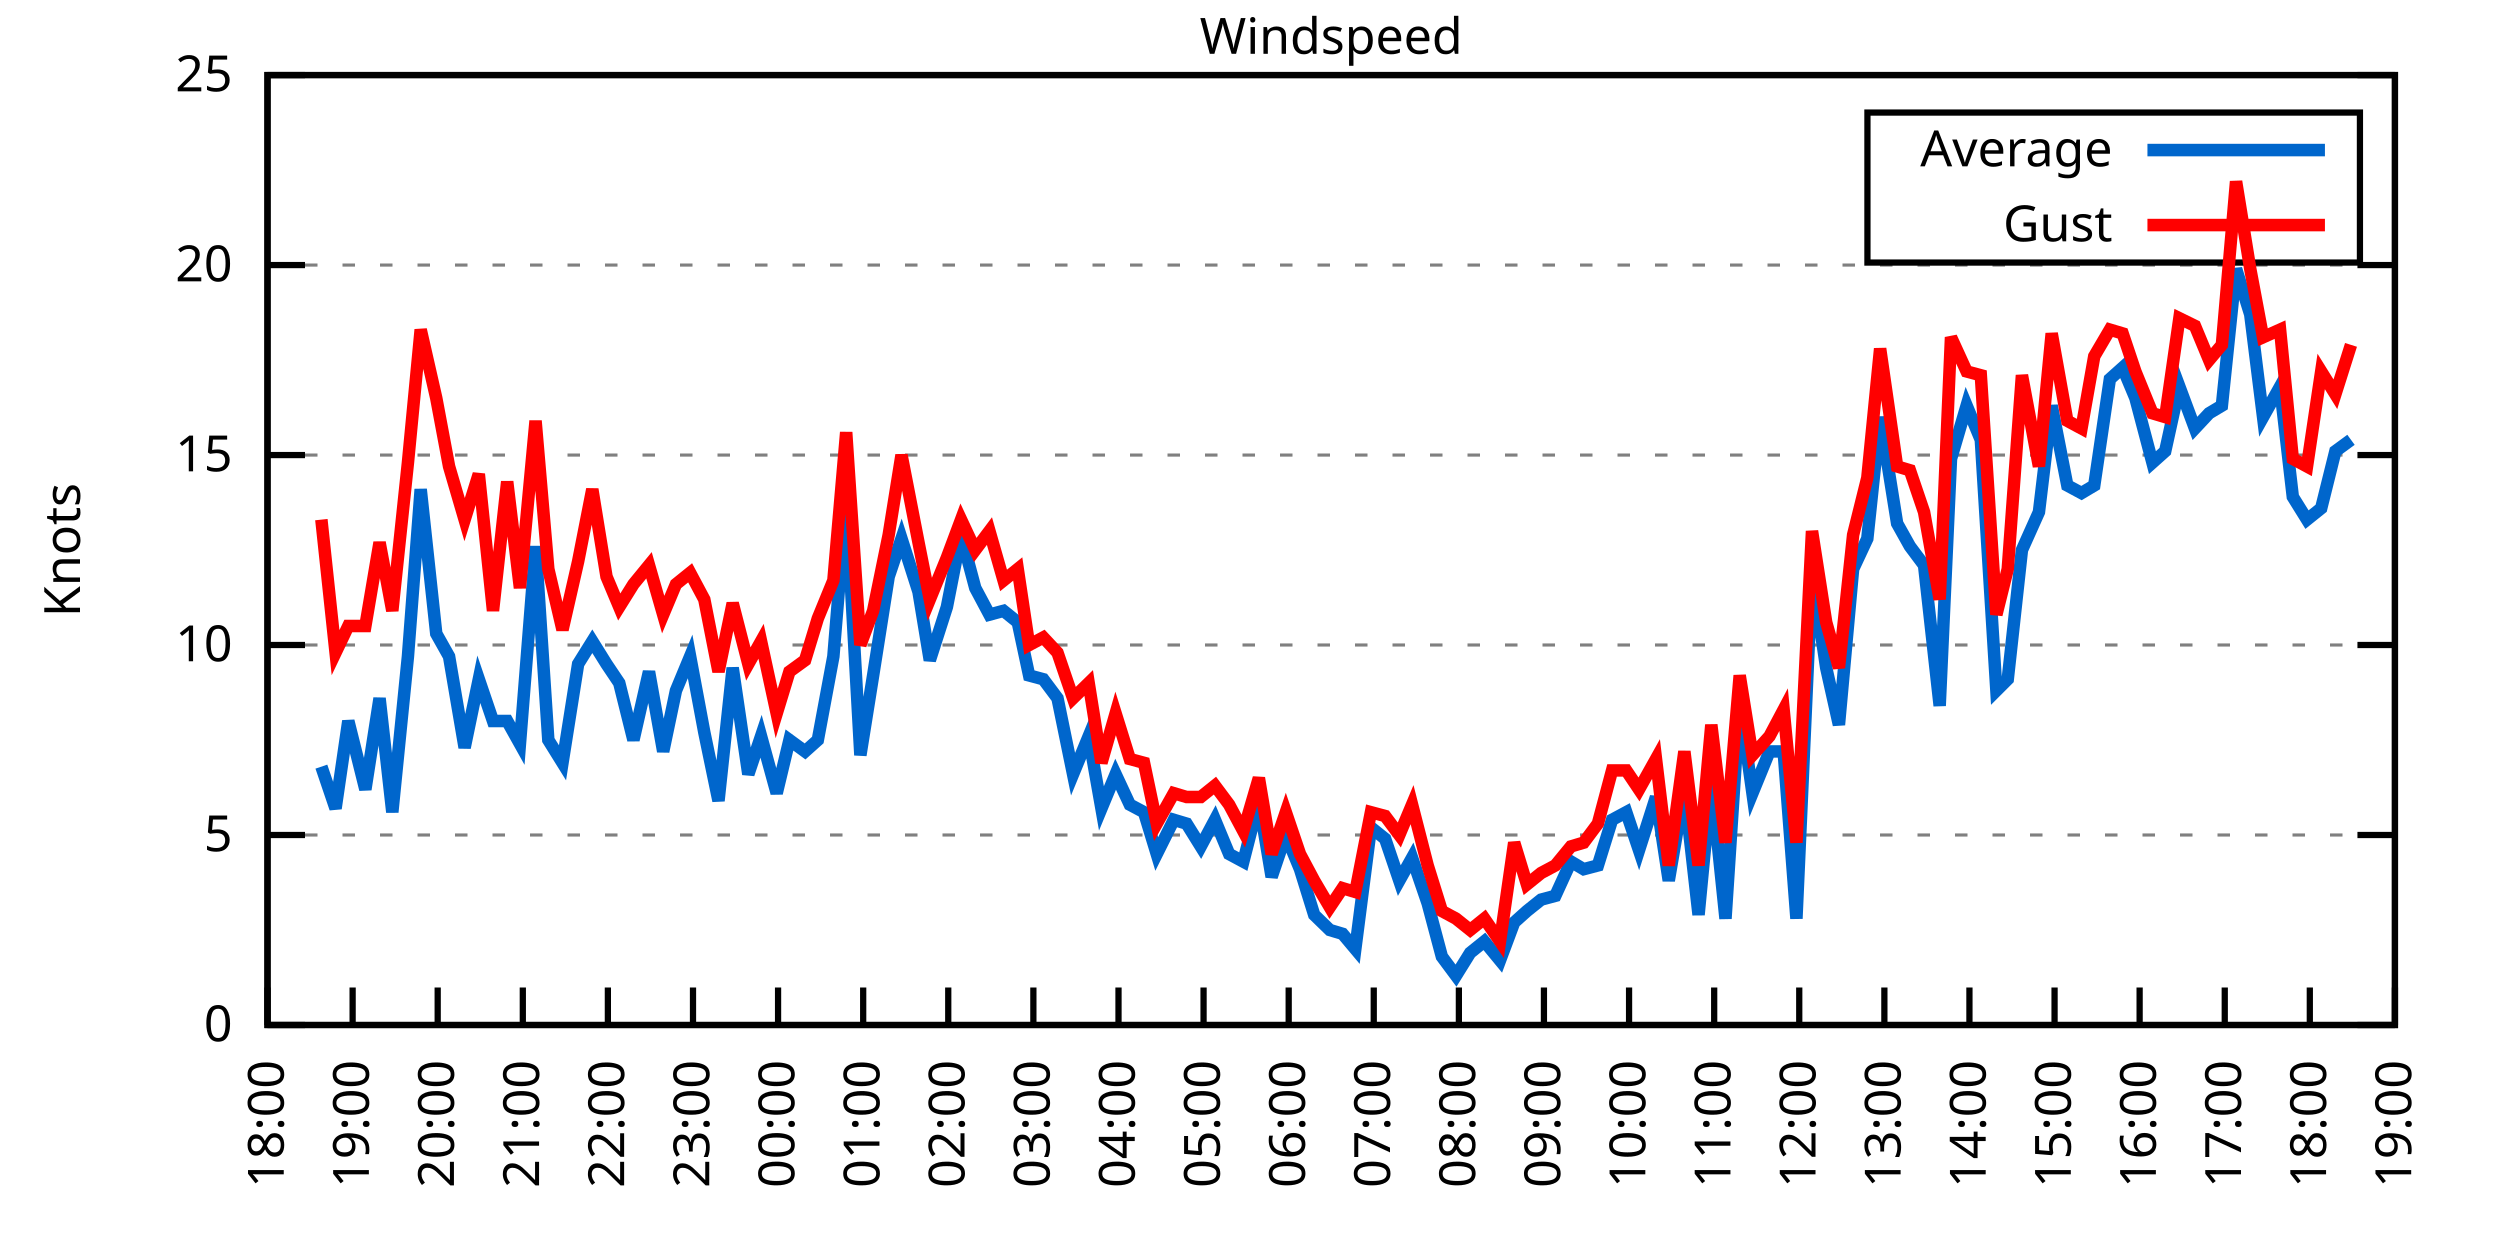
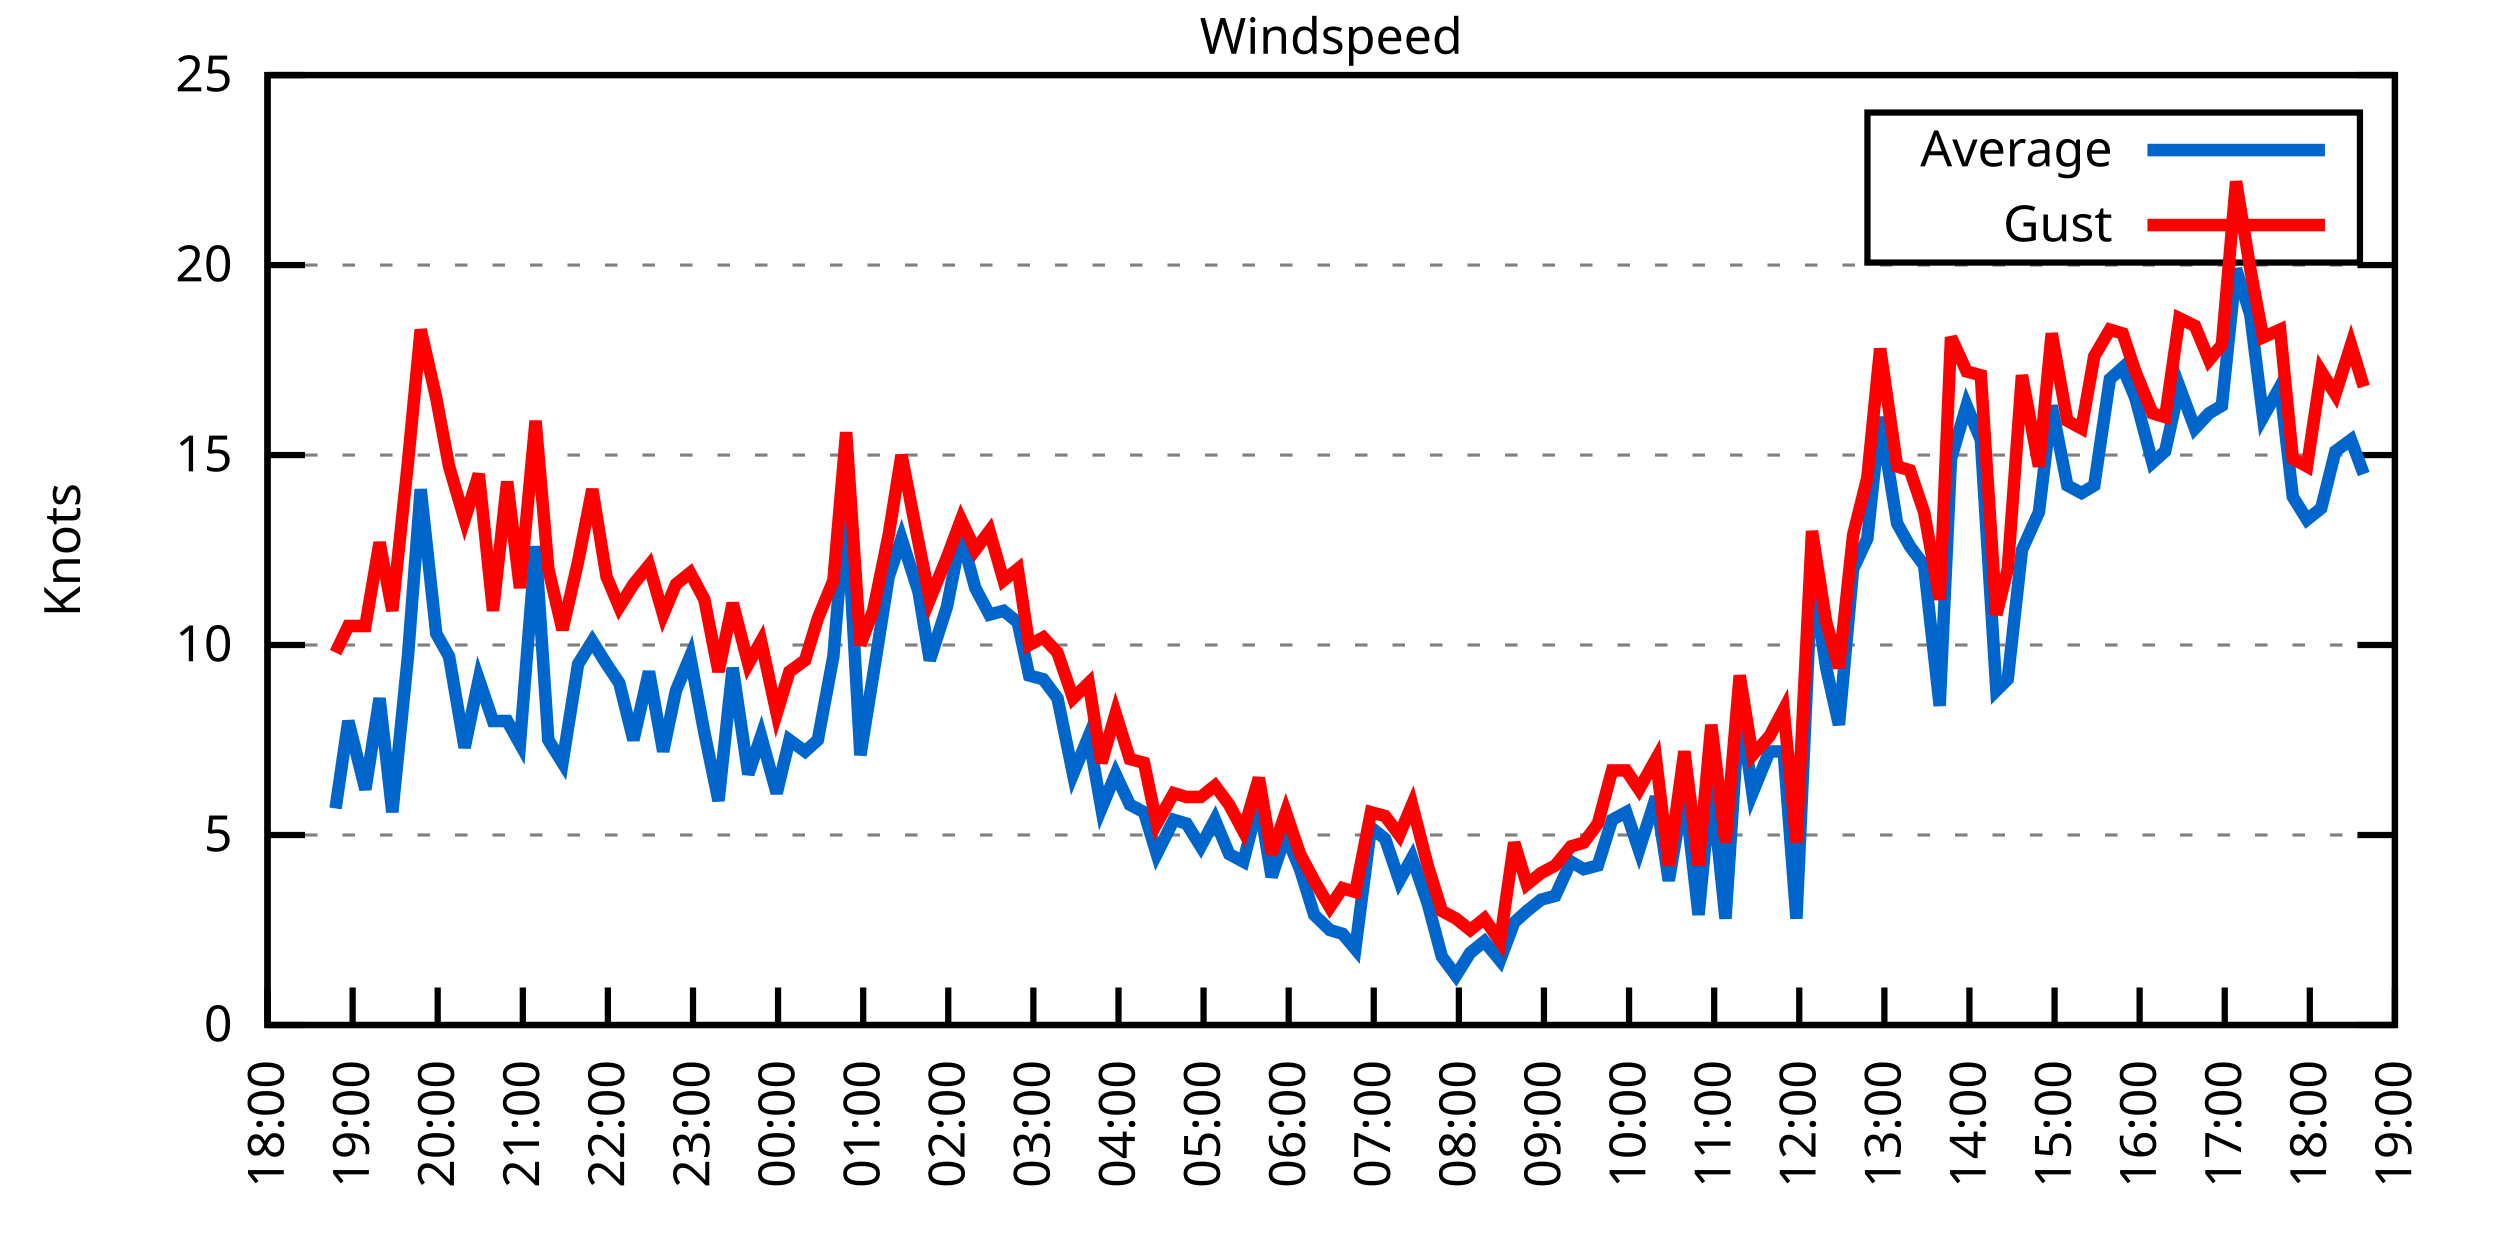
<svg xmlns="http://www.w3.org/2000/svg" xmlns:xlink="http://www.w3.org/1999/xlink" width="400" height="200" viewBox="0 0 400 200">
  <g id="gnuplot_canvas">
    <rect x="0" y="0" width="400" height="200" fill="none" />
    <defs>
      <circle id="gpDot" r="0.5" stroke-width="0.5" stroke="currentColor" />
      <path id="gpPt0" stroke-width="0.333" stroke="currentColor" d="M-1,0 h2 M0,-1 v2" />
      <path id="gpPt1" stroke-width="0.333" stroke="currentColor" d="M-1,-1 L1,1 M1,-1 L-1,1" />
      <path id="gpPt2" stroke-width="0.333" stroke="currentColor" d="M-1,0 L1,0 M0,-1 L0,1 M-1,-1 L1,1 M-1,1 L1,-1" />
      <rect id="gpPt3" stroke-width="0.333" stroke="currentColor" x="-1" y="-1" width="2" height="2" />
      <rect id="gpPt4" stroke-width="0.333" stroke="currentColor" fill="currentColor" x="-1" y="-1" width="2" height="2" />
      <circle id="gpPt5" stroke-width="0.333" stroke="currentColor" cx="0" cy="0" r="1" />
      <use xlink:href="#gpPt5" id="gpPt6" fill="currentColor" stroke="none" />
      <path id="gpPt7" stroke-width="0.333" stroke="currentColor" d="M0,-1.33 L-1.33,0.67 L1.33,0.67 z" />
      <use xlink:href="#gpPt7" id="gpPt8" fill="currentColor" stroke="none" />
      <use xlink:href="#gpPt7" id="gpPt9" stroke="currentColor" transform="rotate(180)" />
      <use xlink:href="#gpPt9" id="gpPt10" fill="currentColor" stroke="none" />
      <use xlink:href="#gpPt3" id="gpPt11" stroke="currentColor" transform="rotate(45)" />
      <use xlink:href="#gpPt11" id="gpPt12" fill="currentColor" stroke="none" />
      <path id="gpPt13" stroke-width="0.333" stroke="currentColor" d="M0,1.330 L1.265,0.411 L0.782,-1.067 L-0.782,-1.076 L-1.265,0.411 z" />
      <use xlink:href="#gpPt13" id="gpPt14" fill="currentColor" stroke="none" />
      <filter id="textbox" filterUnits="objectBoundingBox" x="0" y="0" height="1" width="1">
        <feFlood flood-color="white" flood-opacity="1" result="bgnd" />
        <feComposite in="SourceGraphic" in2="bgnd" operator="atop" />
      </filter>
      <filter id="greybox" filterUnits="objectBoundingBox" x="0" y="0" height="1" width="1">
        <feFlood flood-color="lightgrey" flood-opacity="1" result="grey" />
        <feComposite in="SourceGraphic" in2="grey" operator="atop" />
      </filter>
    </defs>
    <g fill="none" color="white" stroke="currentColor" stroke-width="1.00" stroke-linecap="butt" stroke-linejoin="miter">
</g>
    <g fill="none" color="black" stroke="currentColor" stroke-width="1.00" stroke-linecap="butt" stroke-linejoin="miter">
      <g stroke="none" shape-rendering="crispEdges">
        <polygon fill="rgb(255, 255, 255)" points="42.80,164.00 383.18,164.00 383.18,12.02 42.80,12.02 " />
      </g>
    </g>
    <g fill="none" color="black" stroke="currentColor" stroke-width="1.00" stroke-linecap="butt" stroke-linejoin="miter">
</g>
    <g fill="none" color="black" stroke="black" stroke-width="0.50" stroke-linecap="butt" stroke-linejoin="miter">
</g>
    <g fill="none" color="gray" stroke="currentColor" stroke-width="0.50" stroke-linecap="butt" stroke-linejoin="miter">
      <path stroke="gray" stroke-dasharray="2,4" class="gridline" d="M42.80,164.00 L383.19,164.00  " />
    </g>
    <g fill="none" color="gray" stroke="gray" stroke-width="1.00" stroke-linecap="butt" stroke-linejoin="miter">
</g>
    <g fill="none" color="black" stroke="currentColor" stroke-width="1.00" stroke-linecap="butt" stroke-linejoin="miter">
      <path stroke="black" d="M42.80,164.00 L48.80,164.00 M383.19,164.00 L377.19,164.00  " />
      <g transform="translate(37.20,166.60)" stroke="none" fill="black" font-family="Sans" font-size="8.00" text-anchor="end">
        <text>
          <tspan font-family="Sans"> 0</tspan>
        </text>
      </g>
    </g>
    <g fill="none" color="black" stroke="currentColor" stroke-width="1.00" stroke-linecap="butt" stroke-linejoin="miter">
</g>
    <g fill="none" color="black" stroke="black" stroke-width="0.50" stroke-linecap="butt" stroke-linejoin="miter">
</g>
    <g fill="none" color="gray" stroke="currentColor" stroke-width="0.50" stroke-linecap="butt" stroke-linejoin="miter">
      <path stroke="gray" stroke-dasharray="2,4" class="gridline" d="M42.80,133.60 L383.19,133.60  " />
    </g>
    <g fill="none" color="gray" stroke="gray" stroke-width="1.00" stroke-linecap="butt" stroke-linejoin="miter">
</g>
    <g fill="none" color="black" stroke="currentColor" stroke-width="1.00" stroke-linecap="butt" stroke-linejoin="miter">
      <path stroke="black" d="M42.80,133.60 L48.80,133.60 M383.19,133.60 L377.19,133.60  " />
      <g transform="translate(37.20,136.20)" stroke="none" fill="black" font-family="Sans" font-size="8.00" text-anchor="end">
        <text>
          <tspan font-family="Sans"> 5</tspan>
        </text>
      </g>
    </g>
    <g fill="none" color="black" stroke="currentColor" stroke-width="1.00" stroke-linecap="butt" stroke-linejoin="miter">
</g>
    <g fill="none" color="black" stroke="black" stroke-width="0.50" stroke-linecap="butt" stroke-linejoin="miter">
</g>
    <g fill="none" color="gray" stroke="currentColor" stroke-width="0.50" stroke-linecap="butt" stroke-linejoin="miter">
      <path stroke="gray" stroke-dasharray="2,4" class="gridline" d="M42.80,103.20 L383.19,103.20  " />
    </g>
    <g fill="none" color="gray" stroke="gray" stroke-width="1.00" stroke-linecap="butt" stroke-linejoin="miter">
</g>
    <g fill="none" color="black" stroke="currentColor" stroke-width="1.00" stroke-linecap="butt" stroke-linejoin="miter">
      <path stroke="black" d="M42.80,103.20 L48.80,103.20 M383.19,103.20 L377.19,103.20  " />
      <g transform="translate(37.20,105.80)" stroke="none" fill="black" font-family="Sans" font-size="8.00" text-anchor="end">
        <text>
          <tspan font-family="Sans"> 10</tspan>
        </text>
      </g>
    </g>
    <g fill="none" color="black" stroke="currentColor" stroke-width="1.00" stroke-linecap="butt" stroke-linejoin="miter">
</g>
    <g fill="none" color="black" stroke="black" stroke-width="0.50" stroke-linecap="butt" stroke-linejoin="miter">
</g>
    <g fill="none" color="gray" stroke="currentColor" stroke-width="0.50" stroke-linecap="butt" stroke-linejoin="miter">
      <path stroke="gray" stroke-dasharray="2,4" class="gridline" d="M42.80,72.81 L383.19,72.81  " />
    </g>
    <g fill="none" color="gray" stroke="gray" stroke-width="1.00" stroke-linecap="butt" stroke-linejoin="miter">
</g>
    <g fill="none" color="black" stroke="currentColor" stroke-width="1.00" stroke-linecap="butt" stroke-linejoin="miter">
      <path stroke="black" d="M42.80,72.81 L48.80,72.81 M383.19,72.81 L377.19,72.81  " />
      <g transform="translate(37.20,75.41)" stroke="none" fill="black" font-family="Sans" font-size="8.00" text-anchor="end">
        <text>
          <tspan font-family="Sans"> 15</tspan>
        </text>
      </g>
    </g>
    <g fill="none" color="black" stroke="currentColor" stroke-width="1.00" stroke-linecap="butt" stroke-linejoin="miter">
</g>
    <g fill="none" color="black" stroke="black" stroke-width="0.50" stroke-linecap="butt" stroke-linejoin="miter">
</g>
    <g fill="none" color="gray" stroke="currentColor" stroke-width="0.50" stroke-linecap="butt" stroke-linejoin="miter">
      <path stroke="gray" stroke-dasharray="2,4" class="gridline" d="M42.80,42.41 L383.19,42.41  " />
    </g>
    <g fill="none" color="gray" stroke="gray" stroke-width="1.00" stroke-linecap="butt" stroke-linejoin="miter">
</g>
    <g fill="none" color="black" stroke="currentColor" stroke-width="1.00" stroke-linecap="butt" stroke-linejoin="miter">
      <path stroke="black" d="M42.80,42.41 L48.80,42.41 M383.19,42.41 L377.19,42.41  " />
      <g transform="translate(37.20,45.01)" stroke="none" fill="black" font-family="Sans" font-size="8.00" text-anchor="end">
        <text>
          <tspan font-family="Sans"> 20</tspan>
        </text>
      </g>
    </g>
    <g fill="none" color="black" stroke="currentColor" stroke-width="1.00" stroke-linecap="butt" stroke-linejoin="miter">
</g>
    <g fill="none" color="black" stroke="black" stroke-width="0.50" stroke-linecap="butt" stroke-linejoin="miter">
</g>
    <g fill="none" color="gray" stroke="currentColor" stroke-width="0.50" stroke-linecap="butt" stroke-linejoin="miter">
      <path stroke="gray" stroke-dasharray="2,4" class="gridline" d="M42.80,12.01 L383.19,12.01  " />
    </g>
    <g fill="none" color="gray" stroke="gray" stroke-width="1.00" stroke-linecap="butt" stroke-linejoin="miter">
</g>
    <g fill="none" color="black" stroke="currentColor" stroke-width="1.00" stroke-linecap="butt" stroke-linejoin="miter">
      <path stroke="black" d="M42.80,12.01 L48.80,12.01 M383.19,12.01 L377.19,12.01  " />
      <g transform="translate(37.20,14.61)" stroke="none" fill="black" font-family="Sans" font-size="8.00" text-anchor="end">
        <text>
          <tspan font-family="Sans"> 25</tspan>
        </text>
      </g>
    </g>
    <g fill="none" color="black" stroke="currentColor" stroke-width="1.00" stroke-linecap="butt" stroke-linejoin="miter">
      <path stroke="black" d="M42.80,164.00 L42.80,158.00  " />
      <g transform="translate(45.40,169.60) rotate(270.00)" stroke="none" fill="black" font-family="Sans" font-size="8.00" text-anchor="end">
        <text>
          <tspan font-family="Sans">18:00</tspan>
        </text>
      </g>
    </g>
    <g fill="none" color="black" stroke="currentColor" stroke-width="1.00" stroke-linecap="butt" stroke-linejoin="miter">
      <path stroke="black" d="M56.42,164.00 L56.42,158.00  " />
      <g transform="translate(59.02,169.60) rotate(270.00)" stroke="none" fill="black" font-family="Sans" font-size="8.00" text-anchor="end">
        <text>
          <tspan font-family="Sans">19:00</tspan>
        </text>
      </g>
    </g>
    <g fill="none" color="black" stroke="currentColor" stroke-width="1.00" stroke-linecap="butt" stroke-linejoin="miter">
      <path stroke="black" d="M70.03,164.00 L70.03,158.00  " />
      <g transform="translate(72.63,169.60) rotate(270.00)" stroke="none" fill="black" font-family="Sans" font-size="8.00" text-anchor="end">
        <text>
          <tspan font-family="Sans">20:00</tspan>
        </text>
      </g>
    </g>
    <g fill="none" color="black" stroke="currentColor" stroke-width="1.00" stroke-linecap="butt" stroke-linejoin="miter">
      <path stroke="black" d="M83.65,164.00 L83.65,158.00  " />
      <g transform="translate(86.25,169.60) rotate(270.00)" stroke="none" fill="black" font-family="Sans" font-size="8.00" text-anchor="end">
        <text>
          <tspan font-family="Sans">21:00</tspan>
        </text>
      </g>
    </g>
    <g fill="none" color="black" stroke="currentColor" stroke-width="1.00" stroke-linecap="butt" stroke-linejoin="miter">
      <path stroke="black" d="M97.26,164.00 L97.26,158.00  " />
      <g transform="translate(99.86,169.60) rotate(270.00)" stroke="none" fill="black" font-family="Sans" font-size="8.00" text-anchor="end">
        <text>
          <tspan font-family="Sans">22:00</tspan>
        </text>
      </g>
    </g>
    <g fill="none" color="black" stroke="currentColor" stroke-width="1.00" stroke-linecap="butt" stroke-linejoin="miter">
      <path stroke="black" d="M110.88,164.00 L110.88,158.00  " />
      <g transform="translate(113.48,169.60) rotate(270.00)" stroke="none" fill="black" font-family="Sans" font-size="8.00" text-anchor="end">
        <text>
          <tspan font-family="Sans">23:00</tspan>
        </text>
      </g>
    </g>
    <g fill="none" color="black" stroke="currentColor" stroke-width="1.00" stroke-linecap="butt" stroke-linejoin="miter">
      <path stroke="black" d="M124.49,164.00 L124.49,158.00  " />
      <g transform="translate(127.09,169.60) rotate(270.00)" stroke="none" fill="black" font-family="Sans" font-size="8.00" text-anchor="end">
        <text>
          <tspan font-family="Sans">00:00</tspan>
        </text>
      </g>
    </g>
    <g fill="none" color="black" stroke="currentColor" stroke-width="1.00" stroke-linecap="butt" stroke-linejoin="miter">
      <path stroke="black" d="M138.11,164.00 L138.11,158.00  " />
      <g transform="translate(140.71,169.60) rotate(270.00)" stroke="none" fill="black" font-family="Sans" font-size="8.00" text-anchor="end">
        <text>
          <tspan font-family="Sans">01:00</tspan>
        </text>
      </g>
    </g>
    <g fill="none" color="black" stroke="currentColor" stroke-width="1.00" stroke-linecap="butt" stroke-linejoin="miter">
      <path stroke="black" d="M151.72,164.00 L151.72,158.00  " />
      <g transform="translate(154.32,169.60) rotate(270.00)" stroke="none" fill="black" font-family="Sans" font-size="8.00" text-anchor="end">
        <text>
          <tspan font-family="Sans">02:00</tspan>
        </text>
      </g>
    </g>
    <g fill="none" color="black" stroke="currentColor" stroke-width="1.00" stroke-linecap="butt" stroke-linejoin="miter">
      <path stroke="black" d="M165.34,164.00 L165.34,158.00  " />
      <g transform="translate(167.94,169.60) rotate(270.00)" stroke="none" fill="black" font-family="Sans" font-size="8.00" text-anchor="end">
        <text>
          <tspan font-family="Sans">03:00</tspan>
        </text>
      </g>
    </g>
    <g fill="none" color="black" stroke="currentColor" stroke-width="1.00" stroke-linecap="butt" stroke-linejoin="miter">
      <path stroke="black" d="M178.96,164.00 L178.96,158.00  " />
      <g transform="translate(181.56,169.60) rotate(270.00)" stroke="none" fill="black" font-family="Sans" font-size="8.00" text-anchor="end">
        <text>
          <tspan font-family="Sans">04:00</tspan>
        </text>
      </g>
    </g>
    <g fill="none" color="black" stroke="currentColor" stroke-width="1.00" stroke-linecap="butt" stroke-linejoin="miter">
      <path stroke="black" d="M192.57,164.00 L192.57,158.00  " />
      <g transform="translate(195.17,169.60) rotate(270.00)" stroke="none" fill="black" font-family="Sans" font-size="8.00" text-anchor="end">
        <text>
          <tspan font-family="Sans">05:00</tspan>
        </text>
      </g>
    </g>
    <g fill="none" color="black" stroke="currentColor" stroke-width="1.00" stroke-linecap="butt" stroke-linejoin="miter">
      <path stroke="black" d="M206.19,164.00 L206.19,158.00  " />
      <g transform="translate(208.79,169.60) rotate(270.00)" stroke="none" fill="black" font-family="Sans" font-size="8.00" text-anchor="end">
        <text>
          <tspan font-family="Sans">06:00</tspan>
        </text>
      </g>
    </g>
    <g fill="none" color="black" stroke="currentColor" stroke-width="1.00" stroke-linecap="butt" stroke-linejoin="miter">
      <path stroke="black" d="M219.80,164.00 L219.80,158.00  " />
      <g transform="translate(222.40,169.60) rotate(270.00)" stroke="none" fill="black" font-family="Sans" font-size="8.00" text-anchor="end">
        <text>
          <tspan font-family="Sans">07:00</tspan>
        </text>
      </g>
    </g>
    <g fill="none" color="black" stroke="currentColor" stroke-width="1.00" stroke-linecap="butt" stroke-linejoin="miter">
      <path stroke="black" d="M233.42,164.00 L233.42,158.00  " />
      <g transform="translate(236.02,169.60) rotate(270.00)" stroke="none" fill="black" font-family="Sans" font-size="8.00" text-anchor="end">
        <text>
          <tspan font-family="Sans">08:00</tspan>
        </text>
      </g>
    </g>
    <g fill="none" color="black" stroke="currentColor" stroke-width="1.00" stroke-linecap="butt" stroke-linejoin="miter">
      <path stroke="black" d="M247.03,164.00 L247.03,158.00  " />
      <g transform="translate(249.63,169.60) rotate(270.00)" stroke="none" fill="black" font-family="Sans" font-size="8.00" text-anchor="end">
        <text>
          <tspan font-family="Sans">09:00</tspan>
        </text>
      </g>
    </g>
    <g fill="none" color="black" stroke="currentColor" stroke-width="1.00" stroke-linecap="butt" stroke-linejoin="miter">
      <path stroke="black" d="M260.65,164.00 L260.65,158.00  " />
      <g transform="translate(263.25,169.60) rotate(270.00)" stroke="none" fill="black" font-family="Sans" font-size="8.00" text-anchor="end">
        <text>
          <tspan font-family="Sans">10:00</tspan>
        </text>
      </g>
    </g>
    <g fill="none" color="black" stroke="currentColor" stroke-width="1.00" stroke-linecap="butt" stroke-linejoin="miter">
      <path stroke="black" d="M274.27,164.00 L274.27,158.00  " />
      <g transform="translate(276.87,169.60) rotate(270.00)" stroke="none" fill="black" font-family="Sans" font-size="8.00" text-anchor="end">
        <text>
          <tspan font-family="Sans">11:00</tspan>
        </text>
      </g>
    </g>
    <g fill="none" color="black" stroke="currentColor" stroke-width="1.00" stroke-linecap="butt" stroke-linejoin="miter">
      <path stroke="black" d="M287.88,164.00 L287.88,158.00  " />
      <g transform="translate(290.48,169.60) rotate(270.00)" stroke="none" fill="black" font-family="Sans" font-size="8.00" text-anchor="end">
        <text>
          <tspan font-family="Sans">12:00</tspan>
        </text>
      </g>
    </g>
    <g fill="none" color="black" stroke="currentColor" stroke-width="1.00" stroke-linecap="butt" stroke-linejoin="miter">
      <path stroke="black" d="M301.50,164.00 L301.50,158.00  " />
      <g transform="translate(304.10,169.60) rotate(270.00)" stroke="none" fill="black" font-family="Sans" font-size="8.00" text-anchor="end">
        <text>
          <tspan font-family="Sans">13:00</tspan>
        </text>
      </g>
    </g>
    <g fill="none" color="black" stroke="currentColor" stroke-width="1.00" stroke-linecap="butt" stroke-linejoin="miter">
      <path stroke="black" d="M315.11,164.00 L315.11,158.00  " />
      <g transform="translate(317.71,169.60) rotate(270.00)" stroke="none" fill="black" font-family="Sans" font-size="8.00" text-anchor="end">
        <text>
          <tspan font-family="Sans">14:00</tspan>
        </text>
      </g>
    </g>
    <g fill="none" color="black" stroke="currentColor" stroke-width="1.00" stroke-linecap="butt" stroke-linejoin="miter">
      <path stroke="black" d="M328.73,164.00 L328.73,158.00  " />
      <g transform="translate(331.33,169.60) rotate(270.00)" stroke="none" fill="black" font-family="Sans" font-size="8.00" text-anchor="end">
        <text>
          <tspan font-family="Sans">15:00</tspan>
        </text>
      </g>
    </g>
    <g fill="none" color="black" stroke="currentColor" stroke-width="1.00" stroke-linecap="butt" stroke-linejoin="miter">
      <path stroke="black" d="M342.34,164.00 L342.34,158.00  " />
      <g transform="translate(344.94,169.60) rotate(270.00)" stroke="none" fill="black" font-family="Sans" font-size="8.00" text-anchor="end">
        <text>
          <tspan font-family="Sans">16:00</tspan>
        </text>
      </g>
    </g>
    <g fill="none" color="black" stroke="currentColor" stroke-width="1.00" stroke-linecap="butt" stroke-linejoin="miter">
      <path stroke="black" d="M355.96,164.00 L355.96,158.00  " />
      <g transform="translate(358.56,169.60) rotate(270.00)" stroke="none" fill="black" font-family="Sans" font-size="8.00" text-anchor="end">
        <text>
          <tspan font-family="Sans">17:00</tspan>
        </text>
      </g>
    </g>
    <g fill="none" color="black" stroke="currentColor" stroke-width="1.00" stroke-linecap="butt" stroke-linejoin="miter">
      <path stroke="black" d="M369.57,164.00 L369.57,158.00  " />
      <g transform="translate(372.17,169.60) rotate(270.00)" stroke="none" fill="black" font-family="Sans" font-size="8.00" text-anchor="end">
        <text>
          <tspan font-family="Sans">18:00</tspan>
        </text>
      </g>
    </g>
    <g fill="none" color="black" stroke="currentColor" stroke-width="1.00" stroke-linecap="butt" stroke-linejoin="miter">
      <path stroke="black" d="M383.19,164.00 L383.19,158.00  " />
      <g transform="translate(385.79,169.60) rotate(270.00)" stroke="none" fill="black" font-family="Sans" font-size="8.00" text-anchor="end">
        <text>
          <tspan font-family="Sans">19:00</tspan>
        </text>
      </g>
    </g>
    <g fill="none" color="black" stroke="currentColor" stroke-width="1.00" stroke-linecap="butt" stroke-linejoin="miter">
</g>
    <g fill="none" color="black" stroke="currentColor" stroke-width="1.00" stroke-linecap="butt" stroke-linejoin="miter">
      <path stroke="black" d="M42.80,12.01 L42.80,164.00 L383.19,164.00 L383.19,12.01 L42.80,12.01 Z  " />
    </g>
    <g fill="none" color="black" stroke="currentColor" stroke-width="1.00" stroke-linecap="butt" stroke-linejoin="miter">
</g>
    <g fill="none" color="black" stroke="currentColor" stroke-width="1.00" stroke-linecap="butt" stroke-linejoin="miter">
      <path stroke="black" d="M298.79,42.01 L298.79,18.01 L377.59,18.01 L377.59,42.01 L298.79,42.01 Z  " />
    </g>
    <g id="Windspeed_plot_1">
      <g fill="none" color="white" stroke="black" stroke-width="2.00" stroke-linecap="butt" stroke-linejoin="miter">
</g>
      <g fill="none" color="black" stroke="currentColor" stroke-width="2.00" stroke-linecap="butt" stroke-linejoin="miter">
        <g transform="translate(337.99,26.61)" stroke="none" fill="black" font-family="Sans" font-size="8.00" text-anchor="end">
          <text>
            <tspan font-family="Sans">Average</tspan>
          </text>
        </g>
      </g>
      <g fill="none" color="black" stroke="currentColor" stroke-width="2.00" stroke-linecap="butt" stroke-linejoin="miter">
-         <path stroke="rgb(  0, 102, 204)" d="M343.59,24.01 L371.99,24.01 M51.42,122.66 L53.69,129.35 L55.73,115.36 L58.46,126.31 L60.73,111.72 L62.77,129.95   L65.27,105.03 L67.31,78.28 L69.80,101.38 L71.85,105.03 L74.34,119.62 L76.61,108.68 L78.88,115.36 L81.15,115.36   L83.19,119.01 L85.69,87.40 L87.73,118.40 L90.00,122.05 L92.50,106.24 L94.77,102.60 L97.04,106.24 L99.08,109.28   L101.35,118.40 L103.84,107.46 L106.11,120.23 L108.15,110.50 L110.42,105.03 L112.69,117.19 L114.96,128.13 L117.23,106.85   L119.73,123.87 L121.77,117.80 L124.27,126.91 L126.31,118.40 L128.81,120.23 L130.85,118.40 L133.34,105.03 L135.39,80.10   L137.66,120.83 L139.70,108.07 L142.19,92.26 L144.24,86.18 L146.96,94.69 L148.77,105.64 L151.50,97.12 L153.77,85.57   L156.04,94.08 L158.31,98.34 L160.57,97.73 L162.84,99.56 L164.66,108.07 L166.93,108.68 L169.20,111.72 L171.69,123.87   L174.19,117.80 L176.23,129.35 L178.50,123.87 L180.77,128.74 L183.04,129.95 L185.08,136.64 L187.81,131.17 L189.85,131.78   L192.12,135.43 L194.39,131.17 L196.66,136.64 L198.93,137.86 L201.42,128.13 L203.46,140.29 L205.73,133.60 L208.00,139.07   L210.27,146.37 L212.77,148.80 L214.81,149.41 L216.85,151.84 L219.35,132.39 L221.62,134.21 L223.89,140.90 L225.93,137.25   L228.43,144.55 L230.70,153.06 L232.96,156.10 L235.23,152.45 L237.50,150.62 L240.00,153.66 L242.27,147.59 L244.31,145.76   L246.58,143.94 L248.85,143.33 L251.35,137.86 L253.39,139.07 L255.66,138.47 L257.93,131.17 L260.20,129.95 L262.24,136.03   L264.96,127.52 L267.00,140.90 L269.50,126.31 L271.77,146.37 L273.81,125.09 L276.08,146.98 L278.35,112.32 L280.39,126.91   L283.12,120.23 L285.38,120.23 L287.43,146.98 L289.92,91.65 L292.19,106.85 L294.23,115.97 L296.50,91.04 L298.77,86.18   L300.82,66.73 L303.54,83.75 L305.58,87.40 L307.85,90.44 L310.35,112.93 L312.16,73.41 L314.66,64.90 L316.93,70.37   L319.42,110.50 L321.24,108.68 L323.51,88.00 L326.23,81.93 L328.27,64.90 L330.77,77.67 L333.04,78.89 L335.08,77.67   L337.58,60.65 L339.62,58.82 L341.66,63.69 L344.39,74.02 L346.43,72.20 L348.70,61.86 L351.19,68.55 L353.46,66.12   L355.50,64.90 L357.77,43.02 L360.04,50.31 L362.09,66.73 L364.81,61.86 L366.85,79.49 L369.12,83.14 L371.39,81.32   L373.66,72.20 L376.16,70.37  " />
+         <path stroke="rgb(  0, 102, 204)" d="M343.59,24.01 L371.99,24.01 M53.69,129.35 L55.73,115.36 L58.46,126.31 L60.73,111.72 L62.77,129.95 L65.27,105.03   L67.31,78.28 L69.80,101.38 L71.85,105.03 L74.34,119.62 L76.61,108.68 L78.88,115.36 L81.15,115.36 L83.19,119.01   L85.69,87.40 L87.73,118.40 L90.00,122.05 L92.50,106.24 L94.77,102.60 L97.04,106.24 L99.08,109.28 L101.35,118.40   L103.84,107.46 L106.11,120.23 L108.15,110.50 L110.42,105.03 L112.69,117.19 L114.96,128.13 L117.23,106.85 L119.73,123.87   L121.77,117.80 L124.27,126.91 L126.31,118.40 L128.81,120.23 L130.85,118.40 L133.34,105.03 L135.39,80.10 L137.66,120.83   L139.70,108.07 L142.19,92.26 L144.24,86.18 L146.96,94.69 L148.77,105.64 L151.50,97.12 L153.77,85.57 L156.04,94.08   L158.31,98.34 L160.57,97.73 L162.84,99.56 L164.66,108.07 L166.93,108.68 L169.20,111.72 L171.69,123.87 L174.19,117.80   L176.23,129.35 L178.50,123.87 L180.77,128.74 L183.04,129.95 L185.08,136.64 L187.81,131.17 L189.85,131.78 L192.12,135.43   L194.39,131.17 L196.66,136.64 L198.93,137.86 L201.42,128.13 L203.46,140.29 L205.73,133.60 L208.00,139.07 L210.27,146.37   L212.77,148.80 L214.81,149.41 L216.85,151.84 L219.35,132.39 L221.62,134.21 L223.89,140.90 L225.93,137.25 L228.43,144.55   L230.70,153.06 L232.96,156.10 L235.23,152.45 L237.50,150.62 L240.00,153.66 L242.27,147.59 L244.31,145.76 L246.58,143.94   L248.85,143.33 L251.35,137.86 L253.39,139.07 L255.66,138.47 L257.93,131.17 L260.20,129.95 L262.24,136.03 L264.96,127.52   L267.00,140.90 L269.50,126.31 L271.77,146.37 L273.81,125.09 L276.08,146.98 L278.35,112.32 L280.39,126.91 L283.12,120.23   L285.38,120.23 L287.43,146.98 L289.92,91.65 L292.19,106.85 L294.23,115.97 L296.50,91.04 L298.77,86.18 L300.82,66.73   L303.54,83.75 L305.58,87.40 L307.85,90.44 L310.35,112.93 L312.16,73.41 L314.66,64.90 L316.93,70.37 L319.42,110.50   L321.24,108.68 L323.51,88.00 L326.23,81.93 L328.27,64.90 L330.77,77.67 L333.04,78.89 L335.08,77.67 L337.58,60.65   L339.62,58.82 L341.66,63.69 L344.39,74.02 L346.43,72.20 L348.70,61.86 L351.19,68.55 L353.46,66.12 L355.50,64.90   L357.77,43.02 L360.04,50.31 L362.09,66.73 L364.81,61.86 L366.85,79.49 L369.12,83.14 L371.39,81.32 L373.66,72.20   L376.16,70.37 L378.20,75.85  " />
      </g>
    </g>
    <g id="Windspeed_plot_2">
      <g fill="none" color="black" stroke="currentColor" stroke-width="2.00" stroke-linecap="butt" stroke-linejoin="miter">
        <g transform="translate(337.99,38.61)" stroke="none" fill="black" font-family="Sans" font-size="8.00" text-anchor="end">
          <text>
            <tspan font-family="Sans">Gust</tspan>
          </text>
        </g>
      </g>
      <g fill="none" color="black" stroke="currentColor" stroke-width="2.00" stroke-linecap="butt" stroke-linejoin="miter">
-         <path stroke="rgb(255,   0,   0)" d="M343.59,36.01 L371.99,36.01 M51.42,83.14 L53.69,104.42 L55.73,100.16 L58.46,100.16 L60.73,86.79 L62.77,97.73   L65.27,74.02 L67.31,52.74 L69.80,63.69 L71.85,74.63 L74.34,83.14 L76.61,75.85 L78.88,97.73 L81.15,77.06   L83.19,94.08 L85.69,67.33 L87.73,91.04 L90.00,100.77 L92.50,89.83 L94.77,78.28 L97.04,92.26 L99.08,97.12   L101.35,93.48 L103.84,90.44 L106.11,98.34 L108.15,93.48 L110.42,91.65 L112.69,95.91 L114.96,107.46 L117.23,96.52   L119.73,106.24 L121.77,102.60 L124.27,114.15 L126.31,107.46 L128.81,105.64 L130.85,98.95 L133.34,92.87 L135.39,69.16   L137.66,103.20 L139.70,97.73 L142.19,85.57 L144.24,72.81 L146.96,86.79 L148.77,95.91 L151.50,89.22 L153.77,83.14   L156.04,88.00 L158.31,84.97 L160.57,92.87 L162.84,91.04 L164.66,103.20 L166.93,101.99 L169.20,104.42 L171.69,111.72   L174.19,109.28 L176.23,122.05 L178.50,114.15 L180.77,121.44 L183.04,122.05 L185.08,131.78 L187.81,126.91 L189.85,127.52   L192.12,127.52 L194.39,125.70 L196.66,128.74 L198.93,132.99 L201.42,124.48 L203.46,136.64 L205.73,129.95 L208.00,136.64   L210.27,140.90 L212.77,145.15 L214.81,142.11 L216.85,142.72 L219.35,129.95 L221.62,130.56 L223.89,133.60 L225.93,128.74   L228.43,138.47 L230.70,145.76 L232.96,146.98 L235.23,148.80 L237.50,146.98 L240.00,150.62 L242.27,134.82 L244.31,141.51   L246.58,139.68 L248.85,138.47 L251.35,135.43 L253.39,134.82 L255.66,131.78 L257.93,123.27 L260.20,123.27 L262.24,126.31   L264.96,121.44 L267.00,138.47 L269.50,120.23 L271.77,138.47 L273.81,115.97 L276.08,134.82 L278.35,108.07 L280.39,120.83   L283.12,117.80 L285.38,113.54 L287.43,134.82 L289.92,84.97 L292.19,99.56 L294.23,106.85 L296.50,85.57 L298.77,76.45   L300.82,55.78 L303.54,74.63 L305.58,75.24 L307.85,81.93 L310.35,95.91 L312.16,53.96 L314.66,59.43 L316.93,60.04   L319.42,98.34 L321.24,91.04 L323.51,60.04 L326.23,74.63 L328.27,53.35 L330.77,67.33 L333.04,68.55 L335.08,57.00   L337.58,52.74 L339.62,53.35 L341.66,59.43 L344.39,66.12 L346.43,66.73 L348.70,50.92 L351.19,52.14 L353.46,57.61   L355.50,55.18 L357.77,29.03 L360.04,43.02 L362.09,53.96 L364.81,52.74 L366.85,73.41 L369.12,74.63 L371.39,59.43   L373.66,63.08 L376.16,55.18  " />
+         <path stroke="rgb(255,   0,   0)" d="M343.59,36.01 L371.99,36.01 M53.69,104.42 L55.73,100.16 L58.46,100.16 L60.73,86.79 L62.77,97.73 L65.27,74.02   L67.31,52.74 L69.80,63.69 L71.85,74.63 L74.34,83.14 L76.61,75.85 L78.88,97.73 L81.15,77.06 L83.19,94.08   L85.69,67.33 L87.73,91.04 L90.00,100.77 L92.50,89.83 L94.77,78.28 L97.04,92.26 L99.08,97.12 L101.35,93.48   L103.84,90.44 L106.11,98.34 L108.15,93.48 L110.42,91.65 L112.69,95.91 L114.96,107.46 L117.23,96.52 L119.73,106.24   L121.77,102.60 L124.27,114.15 L126.31,107.46 L128.81,105.64 L130.85,98.95 L133.34,92.87 L135.39,69.16 L137.66,103.20   L139.70,97.73 L142.19,85.57 L144.24,72.81 L146.96,86.79 L148.77,95.91 L151.50,89.22 L153.77,83.14 L156.04,88.00   L158.31,84.97 L160.57,92.87 L162.84,91.04 L164.66,103.20 L166.93,101.99 L169.20,104.42 L171.69,111.72 L174.19,109.28   L176.23,122.05 L178.50,114.15 L180.77,121.44 L183.04,122.05 L185.08,131.78 L187.81,126.91 L189.85,127.52 L192.12,127.52   L194.39,125.70 L196.66,128.74 L198.93,132.99 L201.42,124.48 L203.46,136.64 L205.73,129.95 L208.00,136.64 L210.27,140.90   L212.77,145.15 L214.81,142.11 L216.85,142.72 L219.35,129.95 L221.62,130.56 L223.89,133.60 L225.93,128.74 L228.43,138.47   L230.70,145.76 L232.96,146.98 L235.23,148.80 L237.50,146.98 L240.00,150.62 L242.27,134.82 L244.31,141.51 L246.58,139.68   L248.85,138.47 L251.35,135.43 L253.39,134.82 L255.66,131.78 L257.93,123.27 L260.20,123.27 L262.24,126.31 L264.96,121.44   L267.00,138.47 L269.50,120.23 L271.77,138.47 L273.81,115.97 L276.08,134.82 L278.35,108.07 L280.39,120.83 L283.12,117.80   L285.38,113.54 L287.43,134.82 L289.92,84.97 L292.19,99.56 L294.23,106.85 L296.50,85.57 L298.77,76.45 L300.82,55.78   L303.54,74.63 L305.58,75.24 L307.85,81.93 L310.35,95.91 L312.16,53.96 L314.66,59.43 L316.93,60.04 L319.42,98.34   L321.24,91.04 L323.51,60.04 L326.23,74.63 L328.27,53.35 L330.77,67.33 L333.04,68.55 L335.08,57.00 L337.58,52.74   L339.62,53.35 L341.66,59.43 L344.39,66.12 L346.43,66.73 L348.70,50.92 L351.19,52.14 L353.46,57.61 L355.50,55.18   L357.77,29.03 L360.04,43.02 L362.09,53.96 L364.81,52.74 L366.85,73.41 L369.12,74.63 L371.39,59.43 L373.66,63.08   L376.16,55.18 L378.20,61.86  " />
      </g>
    </g>
    <g fill="none" color="black" stroke="currentColor" stroke-width="2.00" stroke-linecap="butt" stroke-linejoin="miter">
</g>
    <g fill="none" color="black" stroke="black" stroke-width="1.00" stroke-linecap="butt" stroke-linejoin="miter">
</g>
    <g fill="none" color="black" stroke="currentColor" stroke-width="1.00" stroke-linecap="butt" stroke-linejoin="miter">
      <path stroke="black" d="M42.80,12.01 L42.80,164.00 L383.19,164.00 L383.19,12.01 L42.80,12.01 Z  " />
      <g transform="translate(12.80,88.01) rotate(270.00)" stroke="none" fill="black" font-family="Sans" font-size="8.00" text-anchor="middle">
        <text>
          <tspan font-family="Sans">Knots</tspan>
        </text>
      </g>
    </g>
    <g fill="none" color="black" stroke="currentColor" stroke-width="1.00" stroke-linecap="butt" stroke-linejoin="miter">
</g>
    <g fill="none" color="black" stroke="currentColor" stroke-width="1.00" stroke-linecap="butt" stroke-linejoin="miter">
      <g transform="translate(212.99,8.61)" stroke="none" fill="black" font-family="Sans" font-size="8.00" text-anchor="middle">
        <text>
          <tspan font-family="Sans">Windspeed</tspan>
        </text>
      </g>
    </g>
    <g fill="none" color="black" stroke="currentColor" stroke-width="1.00" stroke-linecap="butt" stroke-linejoin="miter">
</g>
  </g>
</svg>
